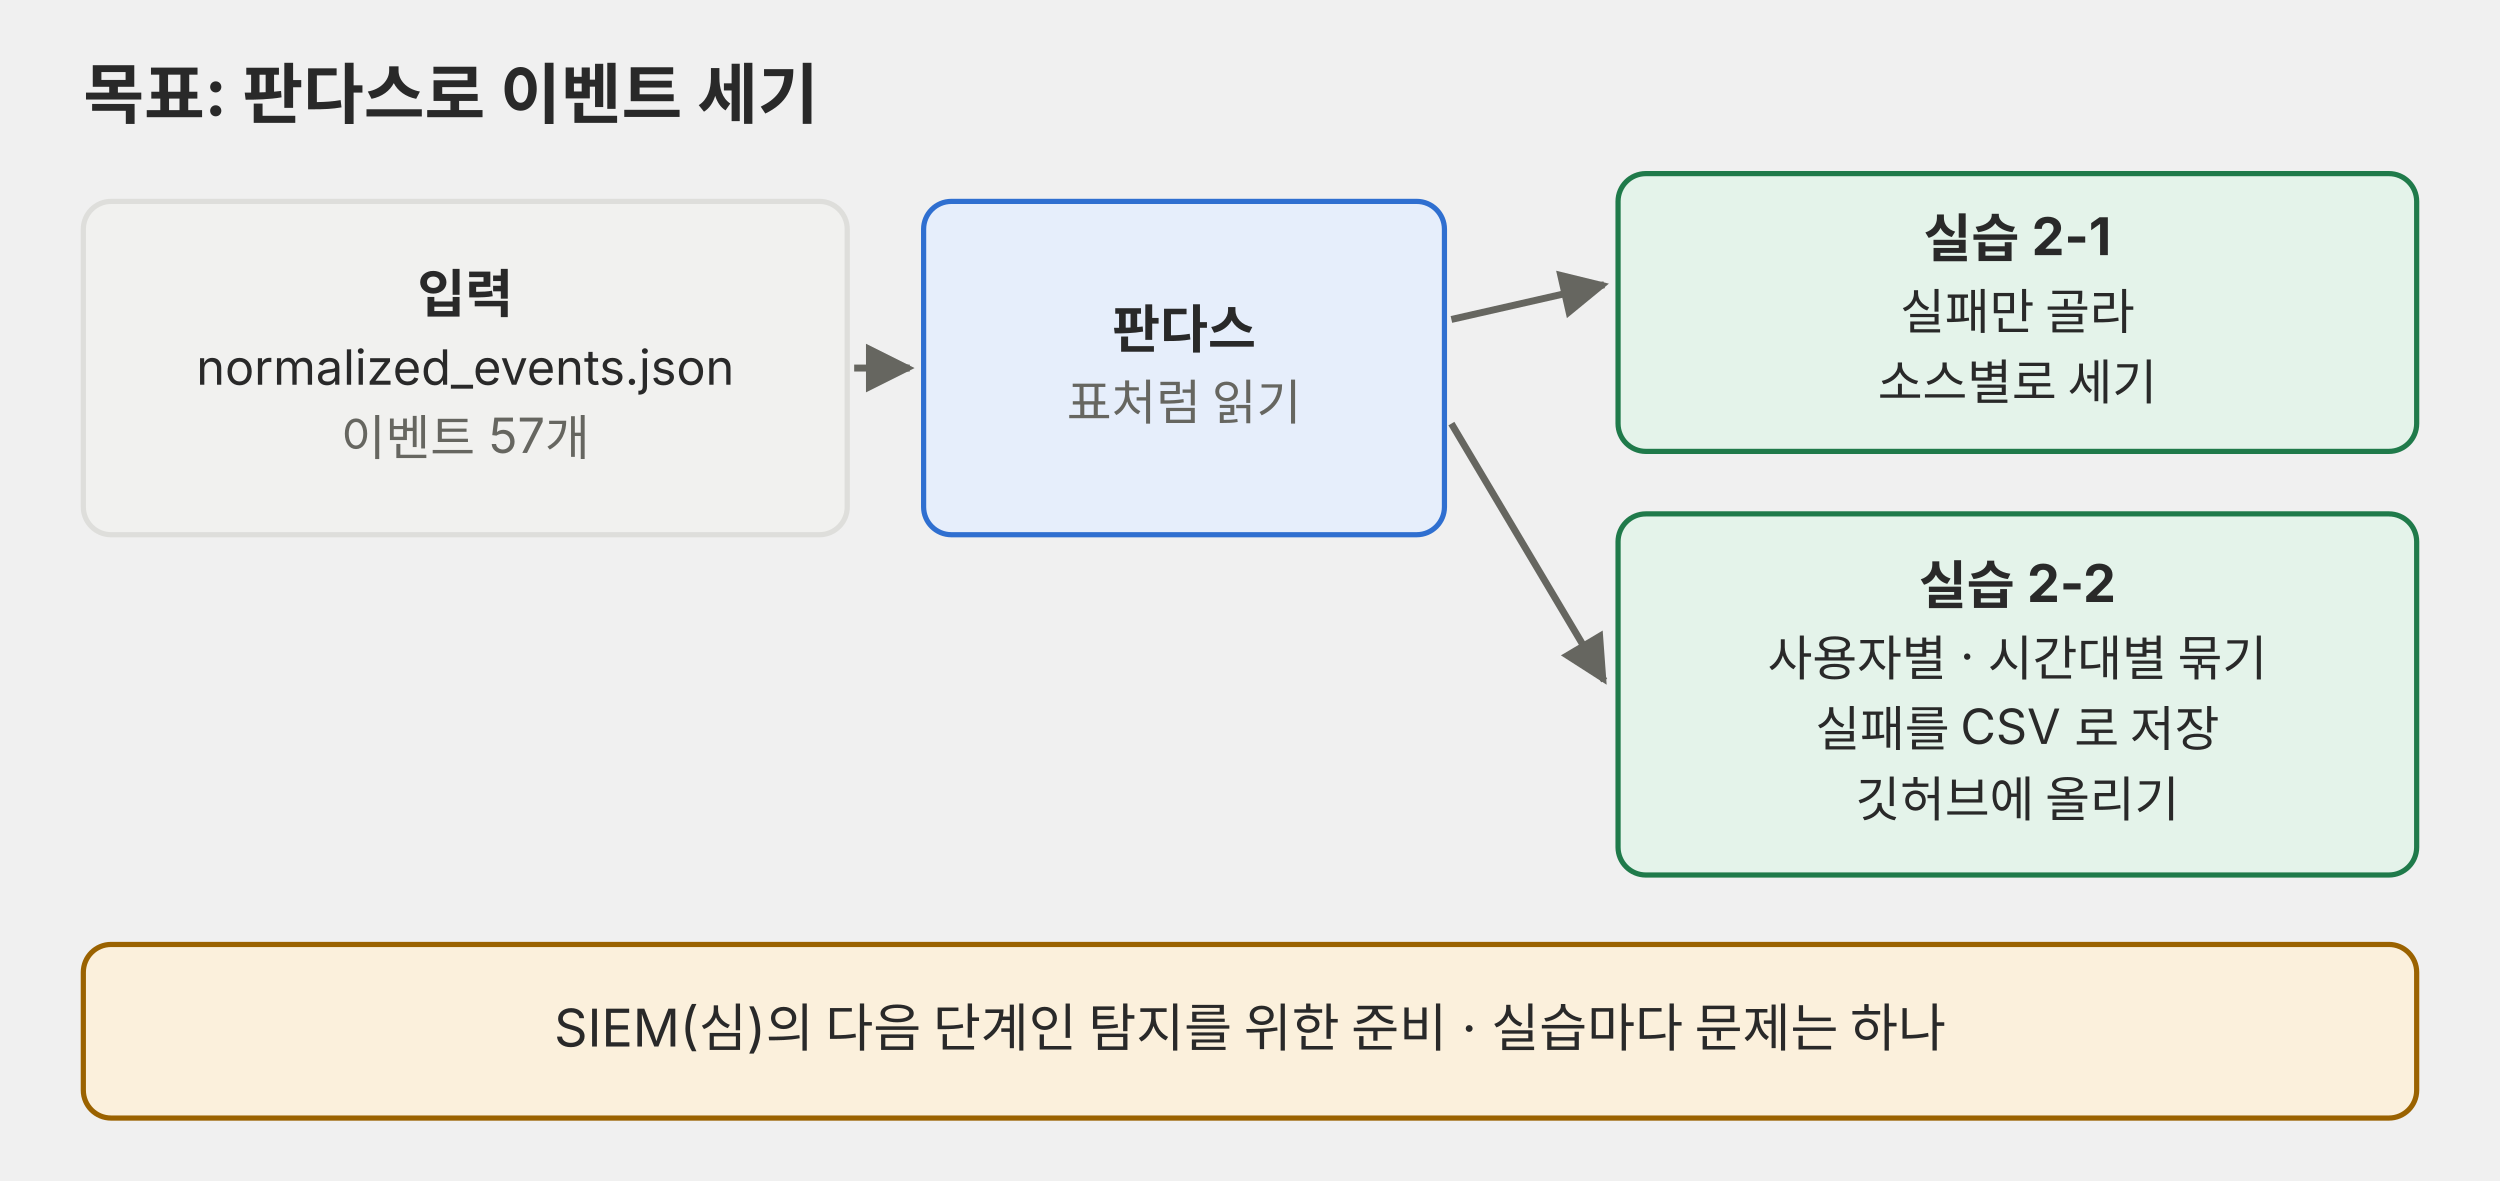
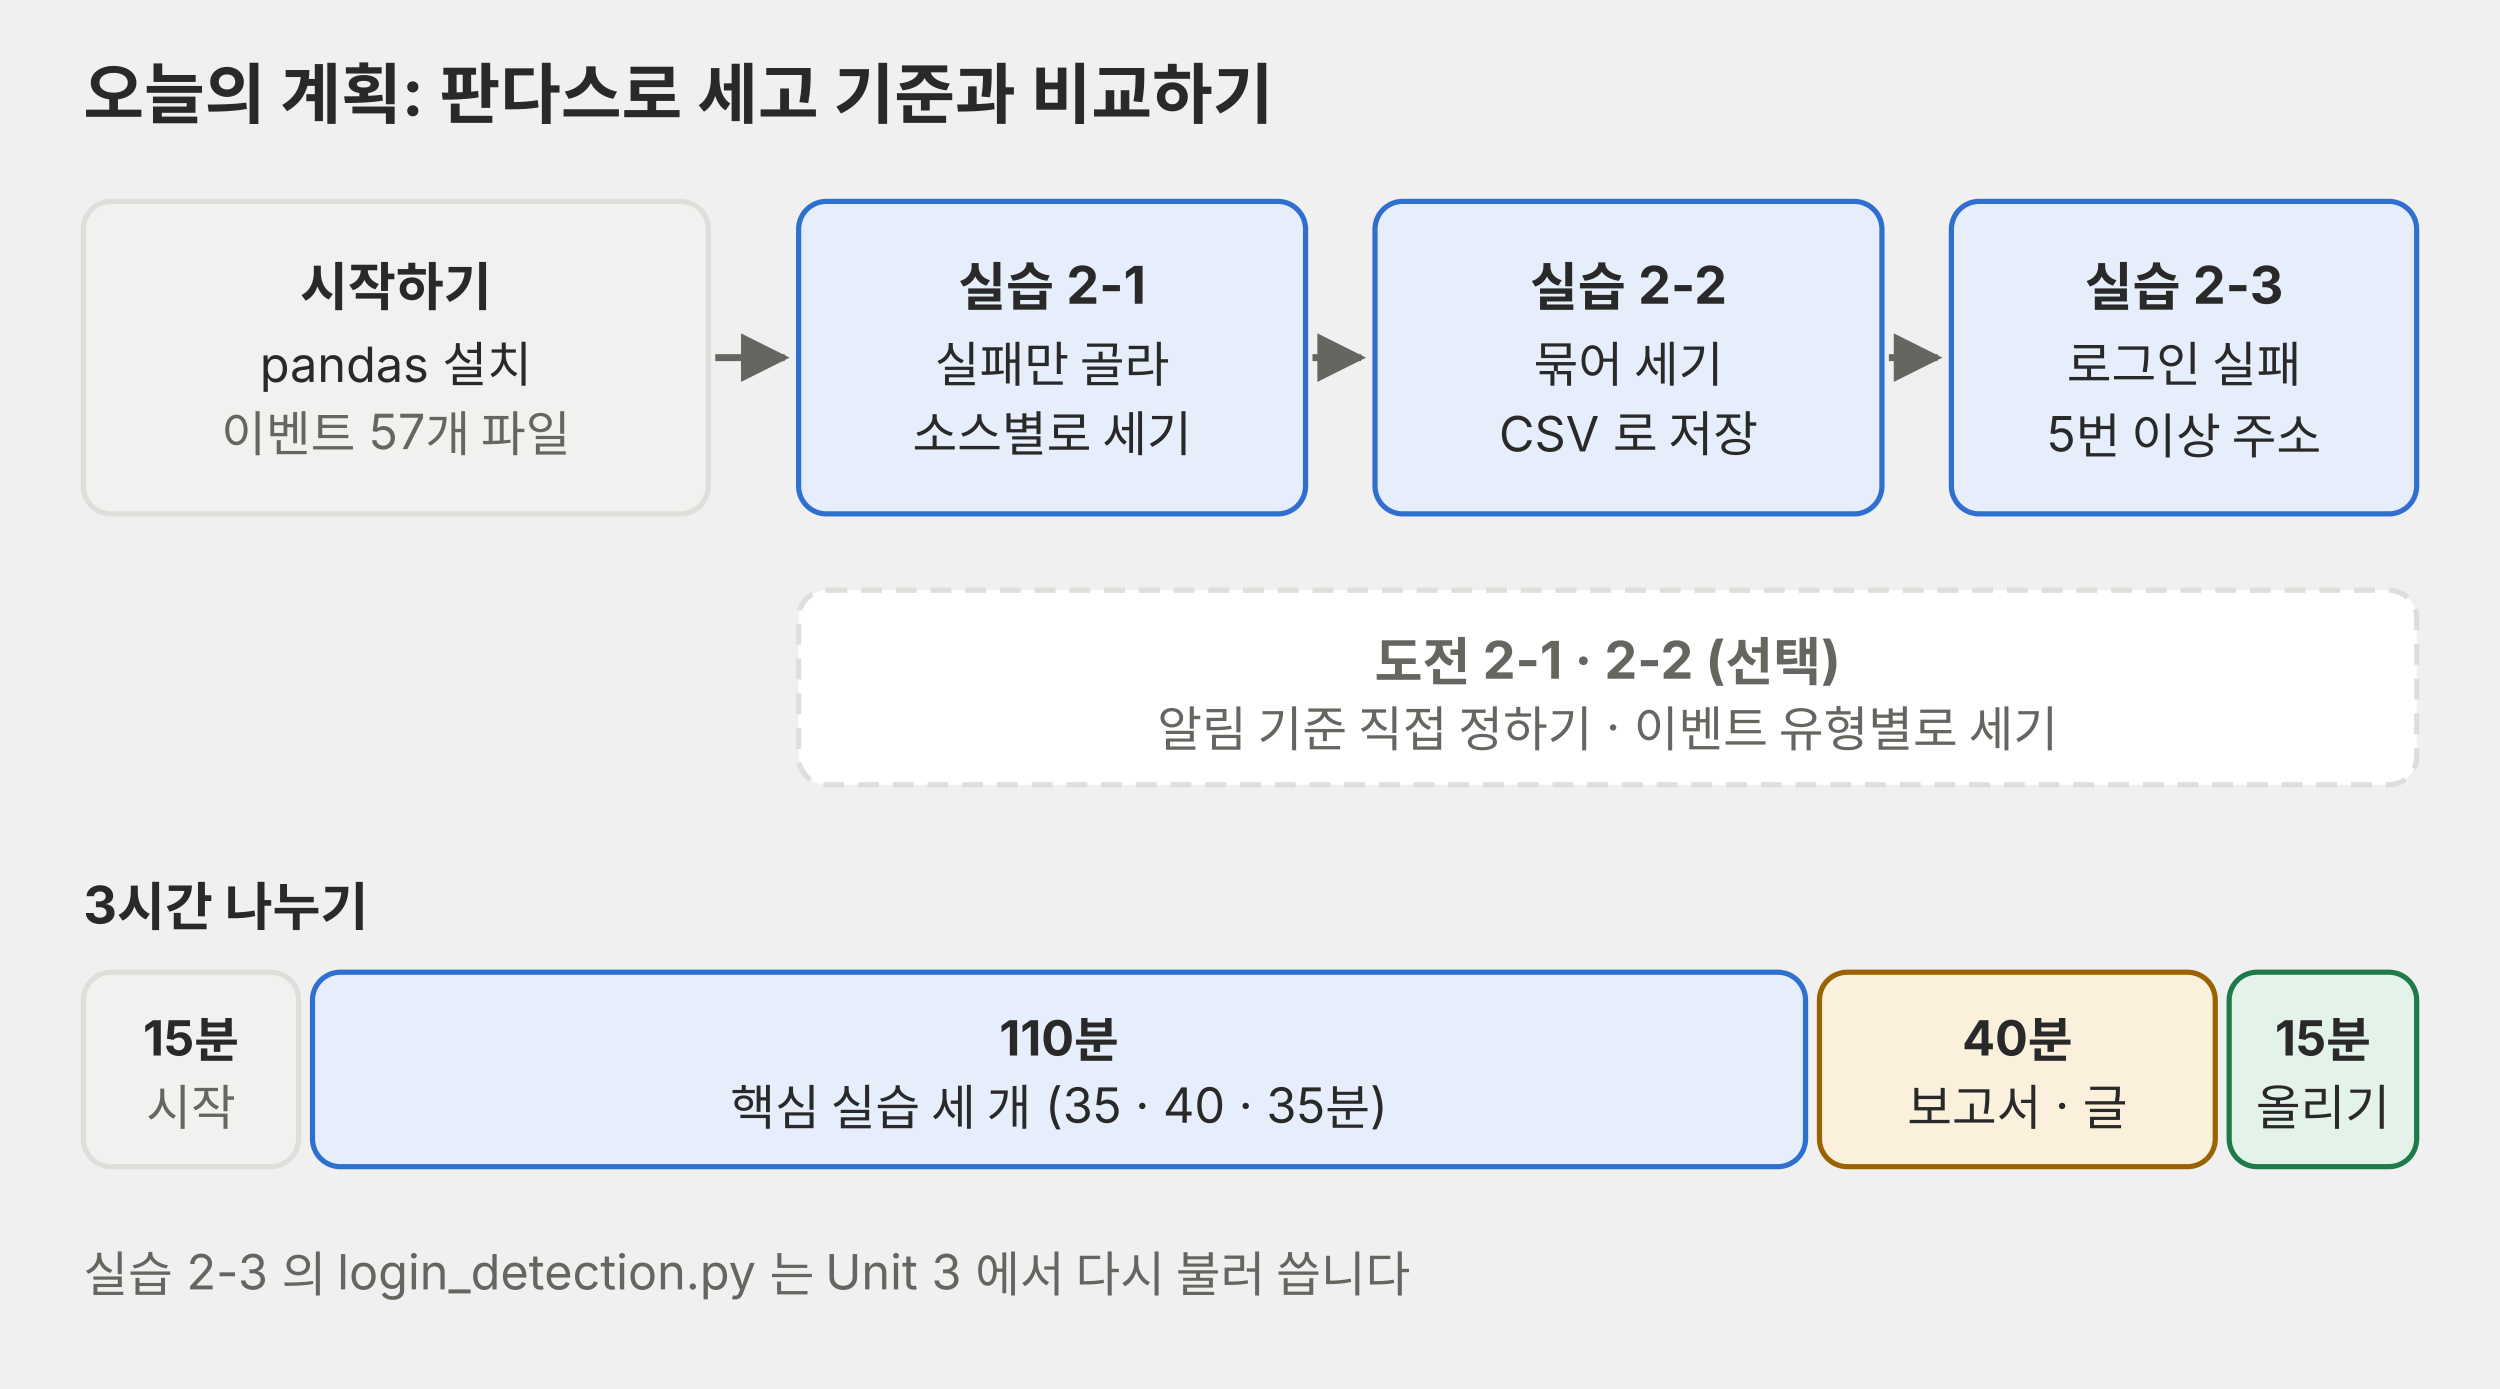
- <svg xmlns="http://www.w3.org/2000/svg" viewBox="0 0 720 340" role="img">
+ <svg xmlns="http://www.w3.org/2000/svg" viewBox="0 0 720 400" role="img">
  <defs>
    <marker id="a-p01" viewBox="0 0 10 10" refX="9" refY="5" markerWidth="7" markerHeight="7" orient="auto-start-reverse">
      <path d="M0,0 L10,5 L0,10 z" fill="#666660" />
    </marker>
  </defs>
  <g font-family="Pretendard, 'Noto Sans KR', -apple-system, 'Segoe UI', sans-serif">
-     <text x="24" y="34" font-size="19" text-anchor="start" fill="#292929" font-weight="700">목표: 판다스로 이벤트 세기</text>
-     <rect x="24" y="58" width="220" height="96" rx="8" fill="#f1f1ef" stroke="#dededb" stroke-width="1.5" />
-     <text x="134" y="90.0" font-size="15" text-anchor="middle" fill="#292929" font-weight="700">입력</text>
-     <text x="134" y="110.8" font-size="14" text-anchor="middle" fill="#292929">normalized_events.json</text>
-     <text x="134" y="131.1" font-size="14" text-anchor="middle" fill="#666660">이벤트 57개</text>
-     <line x1="246" y1="106" x2="262" y2="106" stroke="#666660" stroke-width="2" marker-end="url(#a-p01)" />
-     <rect x="266" y="58" width="150" height="96" rx="8" fill="#e6eefb" stroke="#2f6fd0" stroke-width="1.5" />
-     <text x="341" y="100.2" font-size="15" text-anchor="middle" fill="#292929" font-weight="700">판다스</text>
-     <text x="341" y="120.9" font-size="14" text-anchor="middle" fill="#666660">표처럼 읽기</text>
-     <line x1="418" y1="92" x2="462" y2="82" stroke="#666660" stroke-width="2" marker-end="url(#a-p01)" />
-     <line x1="418" y1="122" x2="462" y2="196" stroke="#666660" stroke-width="2" marker-end="url(#a-p01)" />
-     <rect x="466" y="50" width="230" height="80" rx="8" fill="#e4f3ea" stroke="#1f7a4a" stroke-width="1.5" />
-     <text x="581" y="74.0" font-size="15" text-anchor="middle" fill="#292929" font-weight="700">실습 2-1</text>
-     <text x="581" y="94.8" font-size="14" text-anchor="middle" fill="#292929">실패만 골라</text>
-     <text x="581" y="115.1" font-size="14" text-anchor="middle" fill="#292929">소스별로 세기</text>
-     <rect x="466" y="148" width="230" height="104" rx="8" fill="#e4f3ea" stroke="#1f7a4a" stroke-width="1.5" />
-     <text x="581" y="173.9" font-size="15" text-anchor="middle" fill="#292929" font-weight="700">실습 2-2</text>
-     <text x="581" y="194.6" font-size="14" text-anchor="middle" fill="#292929">사용자별 · 시간대별 묶기</text>
-     <text x="581" y="214.9" font-size="14" text-anchor="middle" fill="#292929">실패를 CSV 로 저장</text>
-     <text x="581" y="235.2" font-size="14" text-anchor="middle" fill="#292929">깃허브에 올리기</text>
-     <rect x="24" y="272" width="672" height="50" rx="8" fill="#fbf0dc" stroke="#9a6200" stroke-width="1.5" />
-     <text x="360" y="301.4" font-size="15" text-anchor="middle" fill="#292929">SIEM(심)의 다음 단계인 탐지를 위한 준비 · 실습마다 문제는 하나</text>
+     <text x="24" y="34" font-size="19" fill="#292929" font-weight="700">오늘의 계획: 판다스로 세고 기준과 비교하기</text>
+     <rect x="24" y="58" width="180" height="90" rx="8" fill="#f1f1ef" stroke="#dededb" stroke-width="1.5" />
+     <text x="114" y="88" font-size="15" text-anchor="middle" fill="#292929" font-weight="700">시작하기</text>
+     <text x="114" y="110" font-size="14" text-anchor="middle" fill="#292929">pandas 설치</text>
+     <text x="114" y="130" font-size="14" text-anchor="middle" fill="#666660">이벤트 57개 파일</text>
+     <line x1="206" y1="103" x2="226" y2="103" stroke="#666660" stroke-width="2" marker-end="url(#a-p01)" />
+     <rect x="230" y="58" width="146" height="90" rx="8" fill="#e6eefb" stroke="#2f6fd0" stroke-width="1.5" />
+     <text x="303" y="88" font-size="15" text-anchor="middle" fill="#292929" font-weight="700">실습 2-1</text>
+     <text x="303" y="110" font-size="14" text-anchor="middle" fill="#292929">실패만 골라</text>
+     <text x="303" y="130" font-size="14" text-anchor="middle" fill="#292929">소스별로 세기</text>
+     <line x1="378" y1="103" x2="392" y2="103" stroke="#666660" stroke-width="2" marker-end="url(#a-p01)" />
+     <rect x="396" y="58" width="146" height="90" rx="8" fill="#e6eefb" stroke="#2f6fd0" stroke-width="1.5" />
+     <text x="469" y="88" font-size="15" text-anchor="middle" fill="#292929" font-weight="700">실습 2-2</text>
+     <text x="469" y="110" font-size="14" text-anchor="middle" fill="#292929">묶어 세기</text>
+     <text x="469" y="130" font-size="14" text-anchor="middle" fill="#292929">CSV 로 저장</text>
+     <line x1="544" y1="103" x2="558" y2="103" stroke="#666660" stroke-width="2" marker-end="url(#a-p01)" />
+     <rect x="562" y="58" width="134" height="90" rx="8" fill="#e6eefb" stroke="#2f6fd0" stroke-width="1.5" />
+     <text x="629" y="88" font-size="15" text-anchor="middle" fill="#292929" font-weight="700">실습 2-3</text>
+     <text x="629" y="110" font-size="14" text-anchor="middle" fill="#292929">로그인 실패</text>
+     <text x="629" y="130" font-size="14" text-anchor="middle" fill="#292929">5번 이상 주소</text>
+     <rect x="230" y="170" width="466" height="56" rx="8" fill="#ffffff" stroke="#dededb" stroke-width="1.5" stroke-dasharray="6 4" />
+     <text x="463" y="196" font-size="15" text-anchor="middle" fill="#666660" font-weight="700">도전 2-1 · 2-2 (선택)</text>
+     <text x="463" y="215" font-size="14" text-anchor="middle" fill="#666660">알림 기준 직접 정하기 · 이벤트 유형별로 세기</text>
+     <text x="24" y="266" font-size="15" fill="#292929" font-weight="700">3시간 나누기</text>
+     <rect x="24" y="280" width="62" height="56" rx="8" fill="#f1f1ef" stroke="#dededb" stroke-width="1.5" />
+     <text x="55" y="304" font-size="14" text-anchor="middle" fill="#292929" font-weight="700">15분</text>
+     <text x="55" y="324" font-size="14" text-anchor="middle" fill="#666660">시작</text>
+     <rect x="90" y="280" width="430" height="56" rx="8" fill="#e6eefb" stroke="#2f6fd0" stroke-width="1.5" />
+     <text x="305" y="304" font-size="14" text-anchor="middle" fill="#292929" font-weight="700">110분</text>
+     <text x="305" y="324" font-size="14" text-anchor="middle" fill="#292929">핵심 실습 세 개 (35 · 40 · 35분)</text>
+     <rect x="524" y="280" width="114" height="56" rx="8" fill="#fbf0dc" stroke="#9a6200" stroke-width="1.5" />
+     <text x="581" y="304" font-size="14" text-anchor="middle" fill="#292929" font-weight="700">40분</text>
+     <text x="581" y="324" font-size="14" text-anchor="middle" fill="#292929">보고서 · 글</text>
+     <rect x="642" y="280" width="54" height="56" rx="8" fill="#e4f3ea" stroke="#1f7a4a" stroke-width="1.5" />
+     <text x="669" y="304" font-size="14" text-anchor="middle" fill="#292929" font-weight="700">15분</text>
+     <text x="669" y="324" font-size="14" text-anchor="middle" fill="#292929">올리기</text>
+     <text x="24" y="372" font-size="14" fill="#666660">실습 2-3 의 login_detection.py 는 Unit 3 에서 다시 불러 씁니다</text>
  </g>
</svg>
